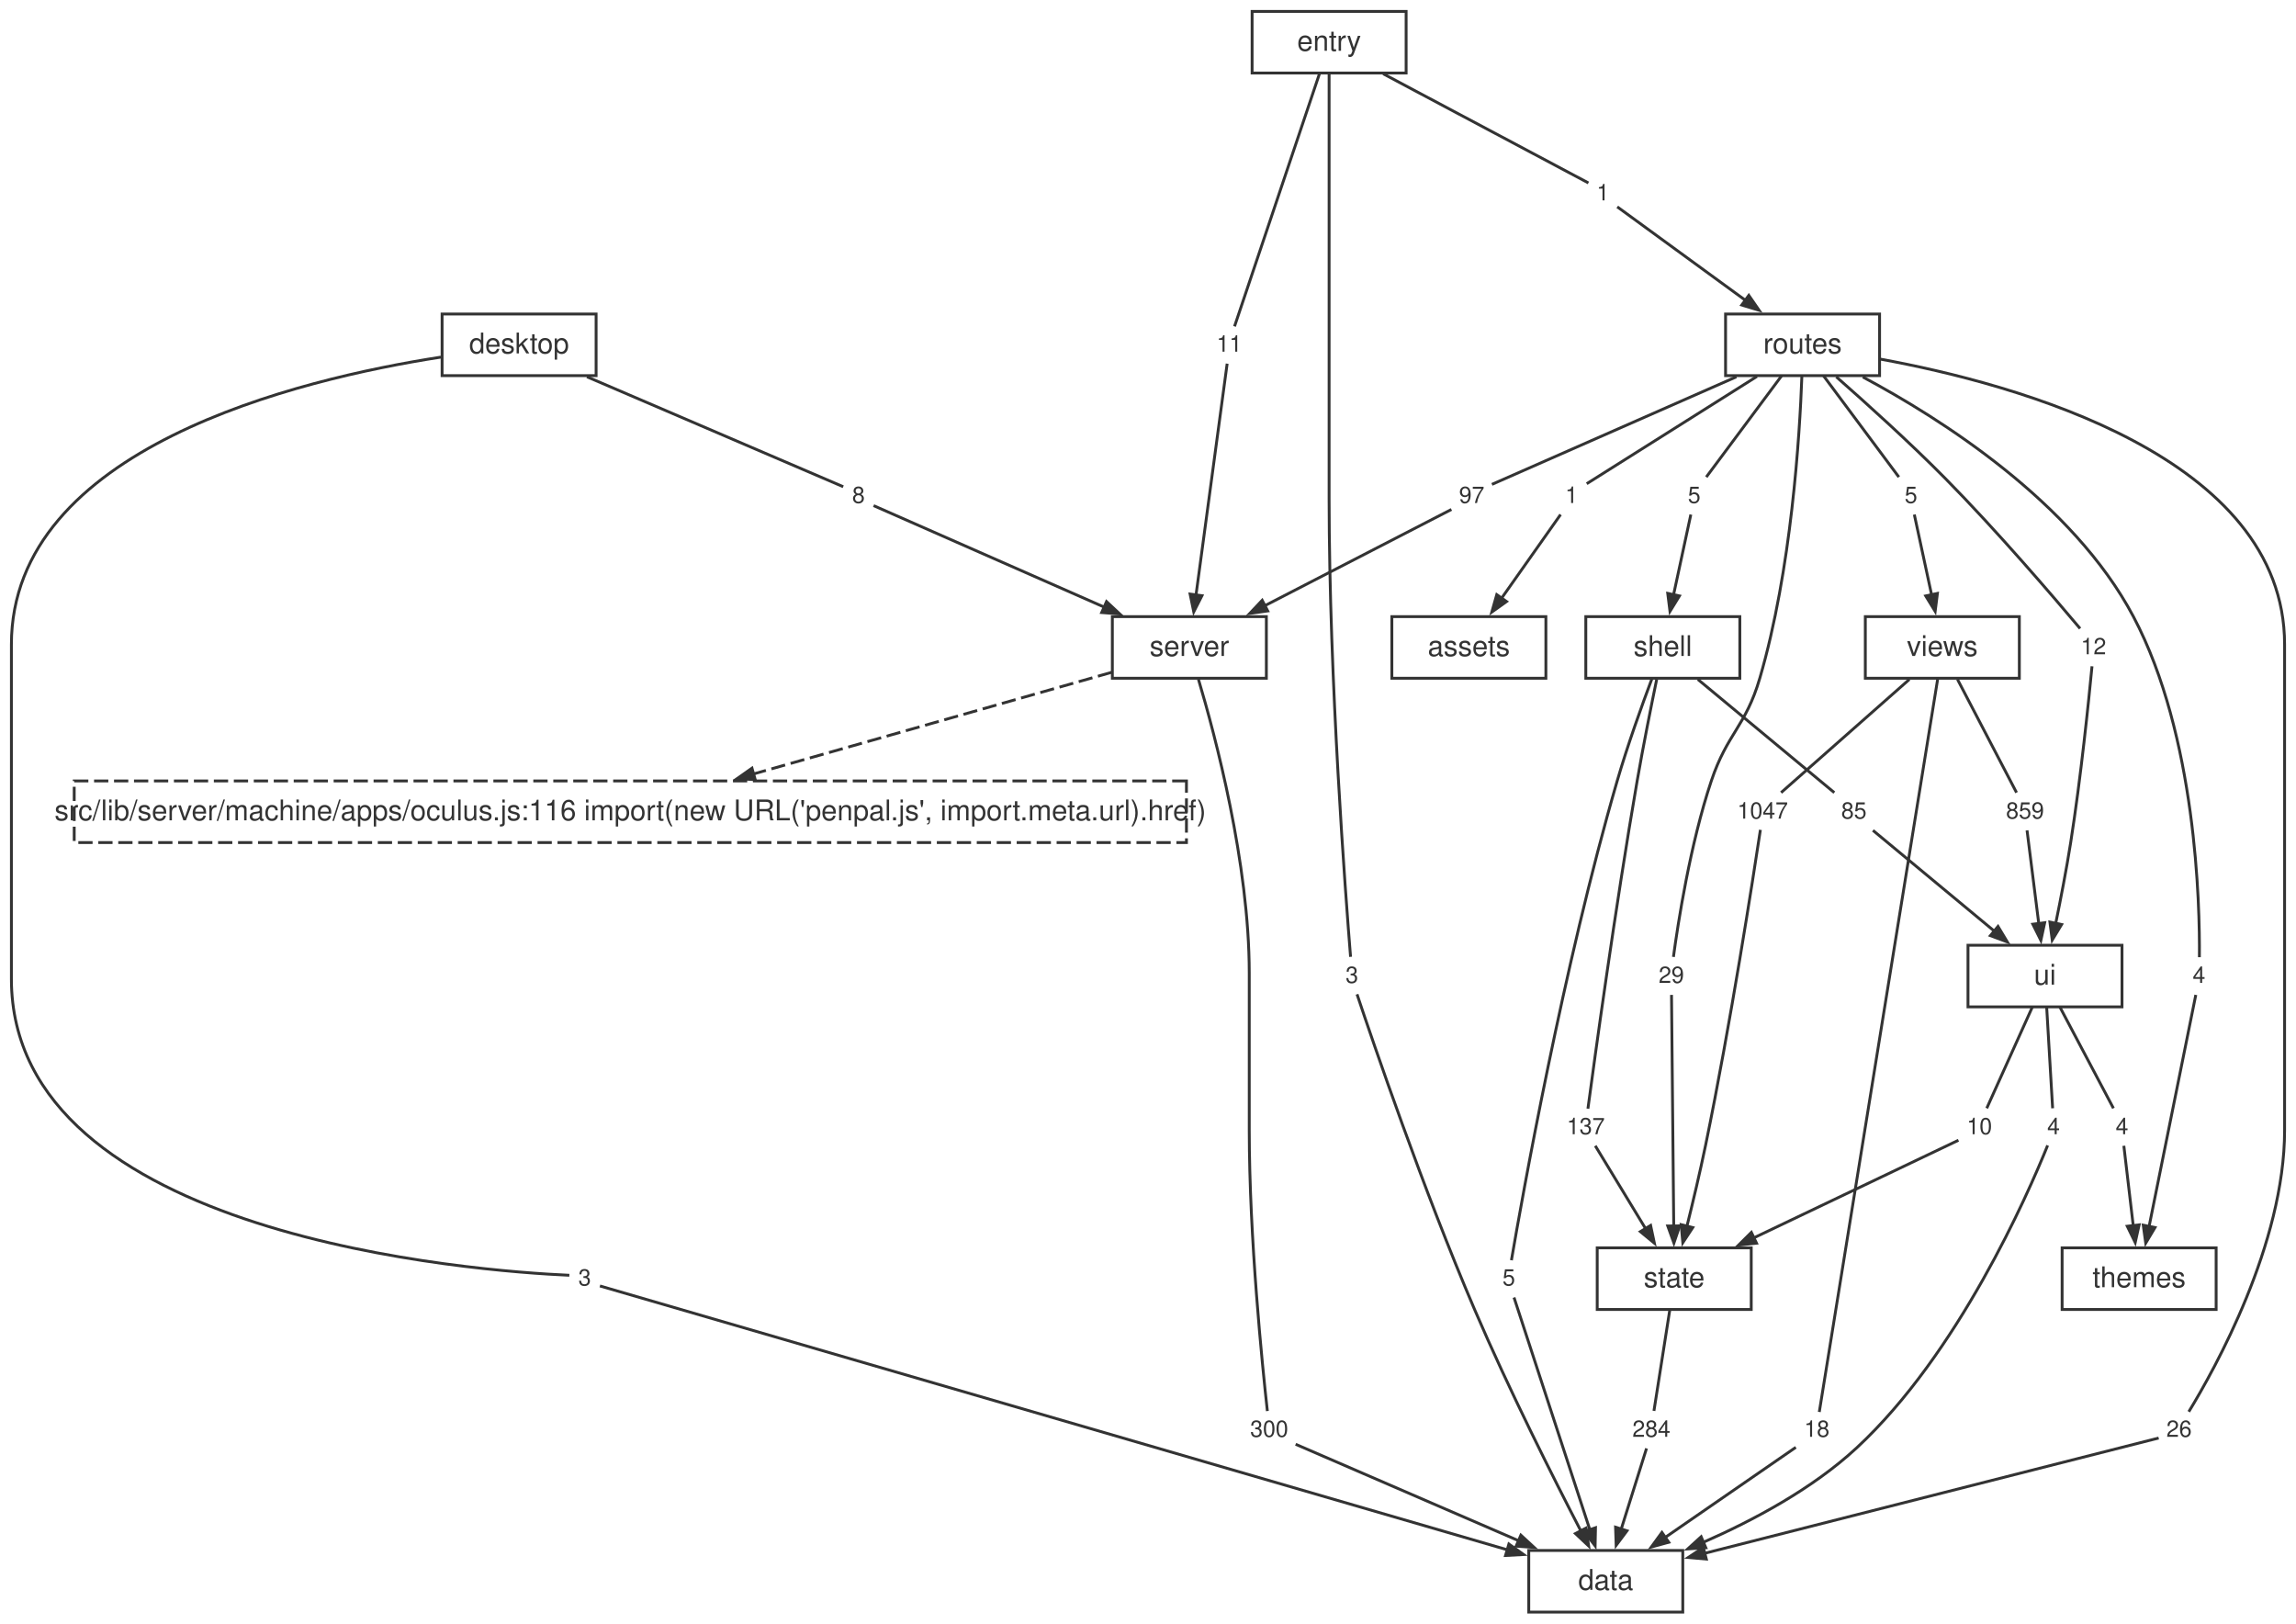
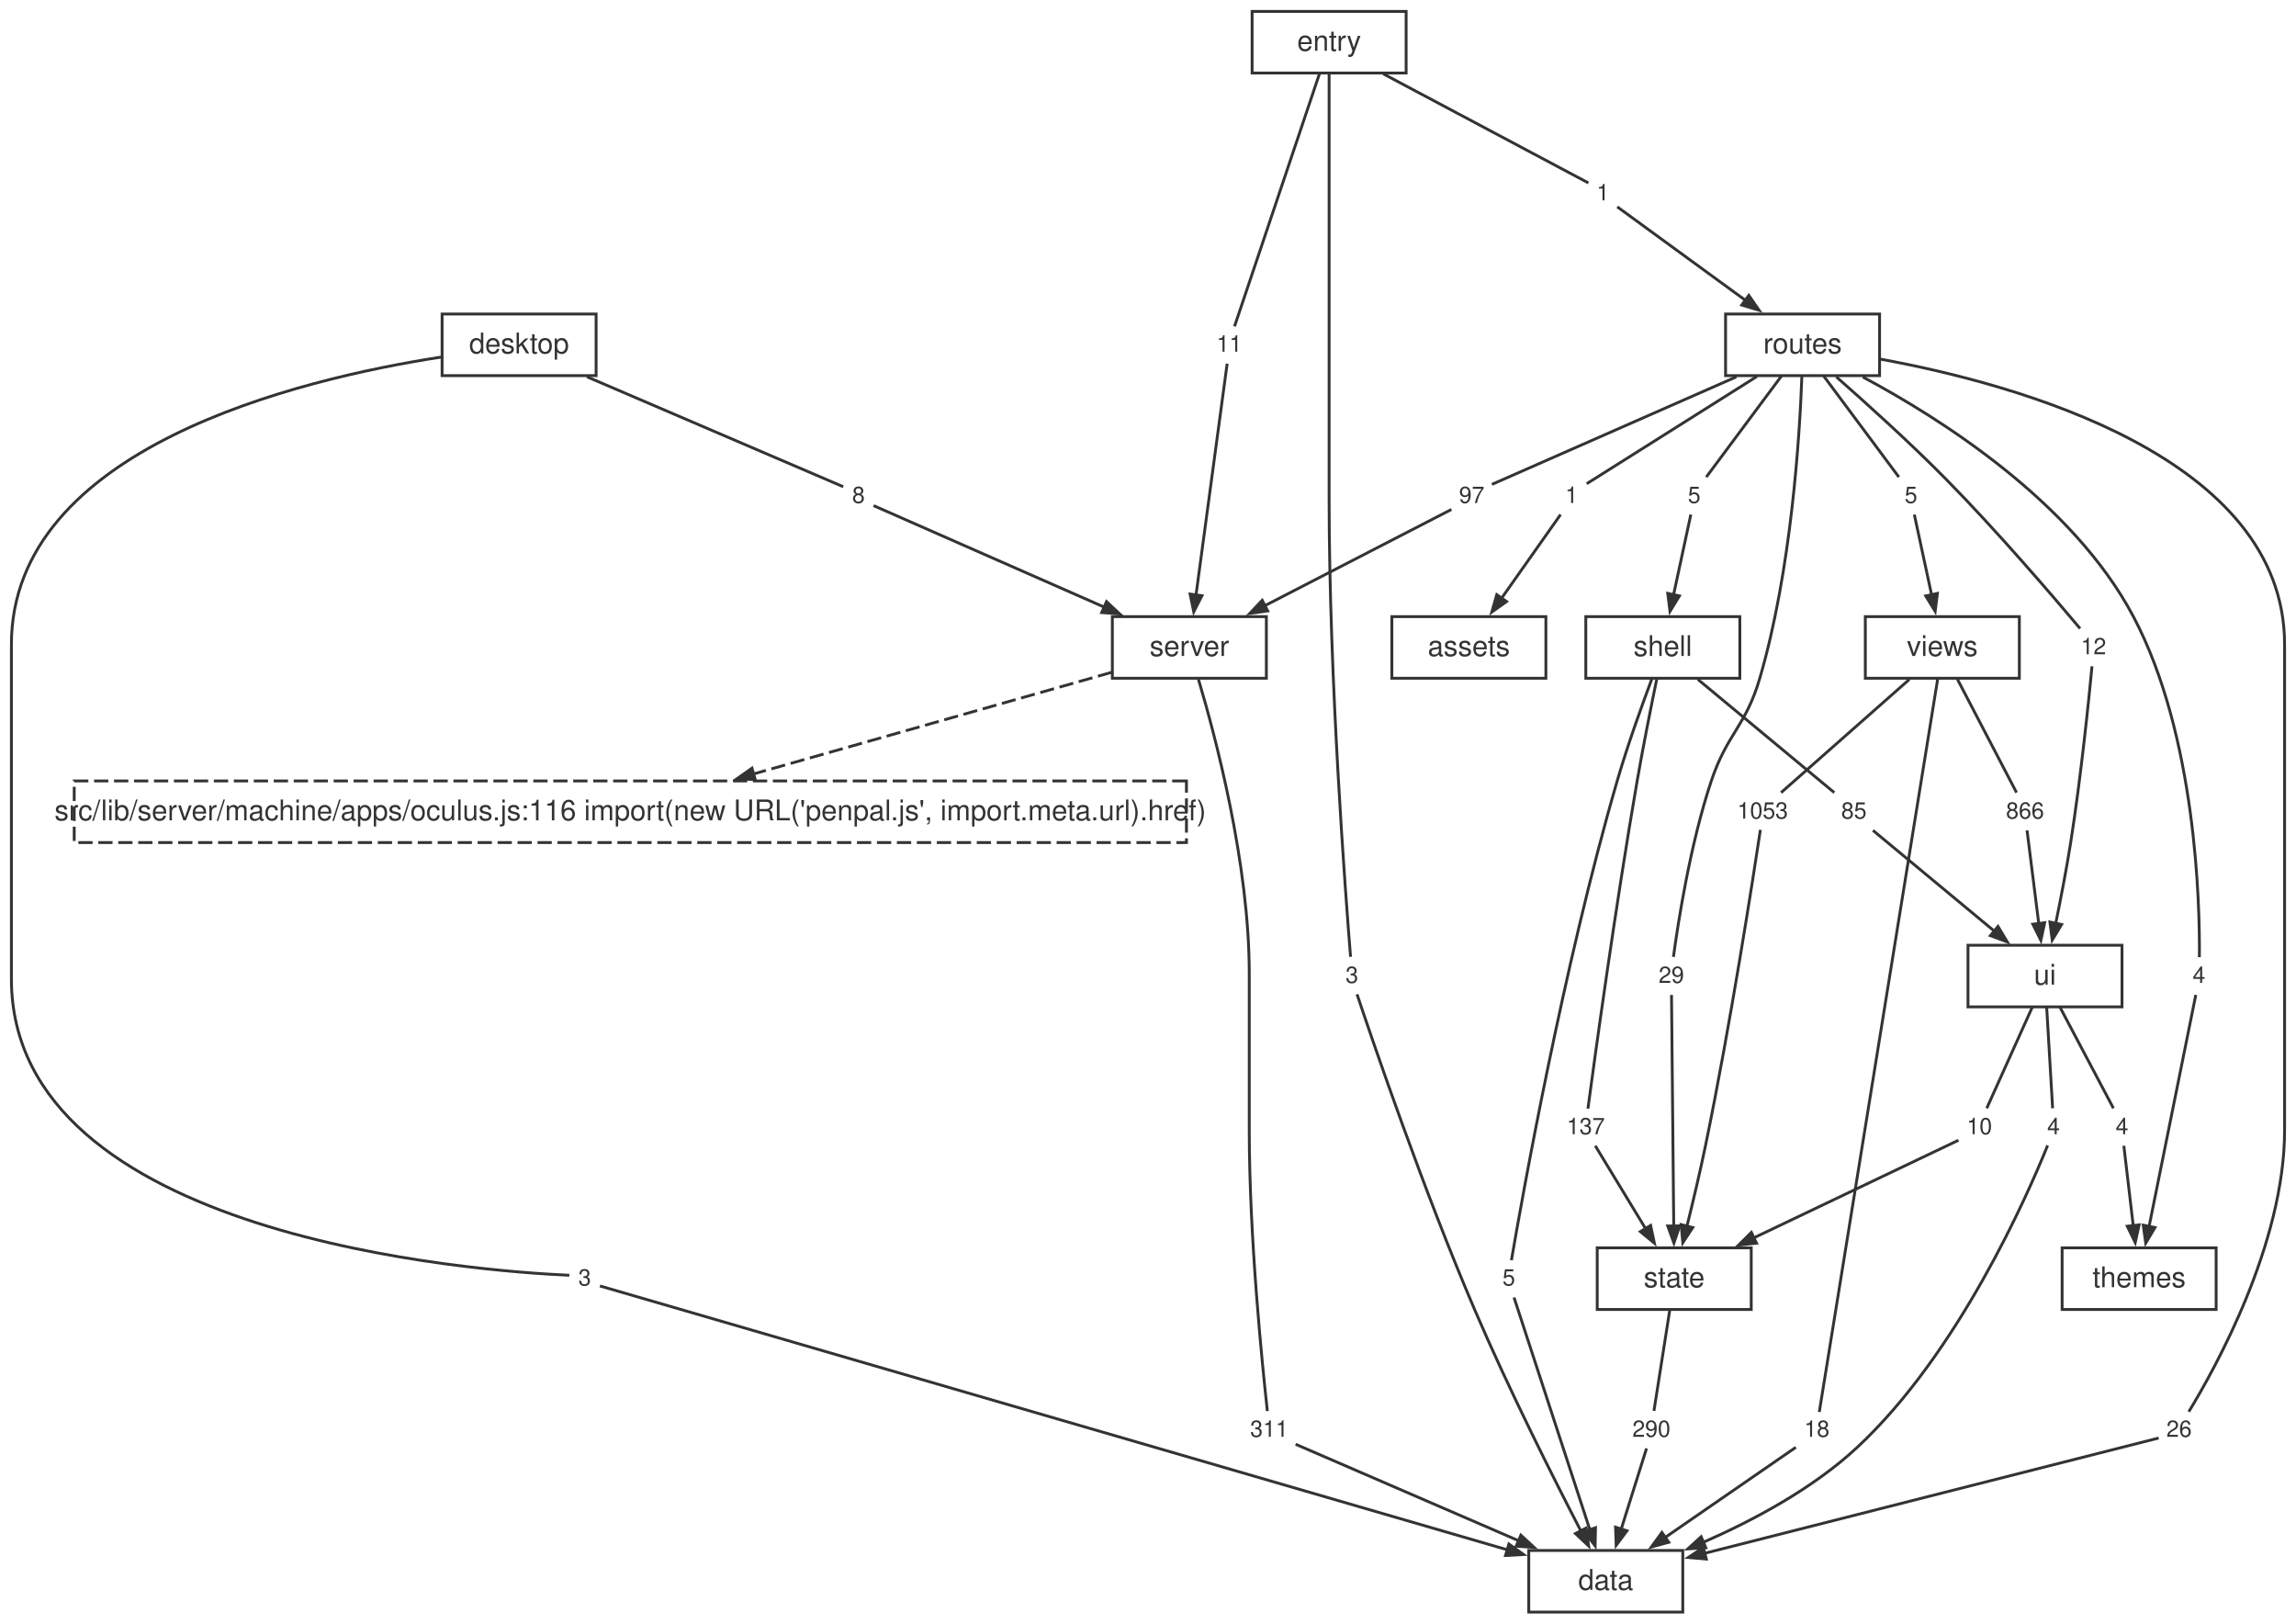
<svg xmlns="http://www.w3.org/2000/svg" width="805pt" height="569pt" viewBox="0.00 0.00 805.00 569.00">
  <style>svg { color: #333333; } @media (prefers-color-scheme: dark) { svg { color: #cccccc; background: #1e1e1e; } }</style>
  <g id="graph0" class="graph" transform="scale(1 1) rotate(0) translate(4 565.12)">
    <g id="node1" class="node">
      <polygon fill="none" stroke="currentColor" points="586,-21.6 532,-21.6 532,0 586,0 586,-21.6" />
      <text fill="currentColor" xml:space="preserve" text-anchor="middle" x="559" y="-7.8" font-family="Helvetica,Arial,sans-serif" font-size="10.00">data</text>
    </g>
    <g id="node2" class="node">
      <polygon fill="none" stroke="currentColor" points="440,-348.96 386,-348.96 386,-327.36 440,-327.36 440,-348.96" />
      <text fill="currentColor" xml:space="preserve" text-anchor="middle" x="413" y="-335.16" font-family="Helvetica,Arial,sans-serif" font-size="10.00">server</text>
    </g>
    <g id="node12" class="node">
      <polygon fill="none" stroke="currentColor" stroke-dasharray="5,2" points="411.98,-291.36 22.02,-291.36 22.02,-269.76 411.98,-269.76 411.98,-291.36" />
      <text fill="currentColor" xml:space="preserve" text-anchor="middle" x="217" y="-277.56" font-family="Helvetica,Arial,sans-serif" font-size="10.00">src/lib/server/machine/apps/oculus.js:116 import(new URL('penpal.js', import.meta.url).href)</text>
    </g>
    <g id="edge49" class="edge">
      <path fill="none" stroke="currentColor" stroke-dasharray="5,2" d="M385.75,-329.43C353.17,-320.19 298.25,-304.61 259.95,-293.74" />
      <polygon fill="currentColor" stroke="currentColor" points="260.8,-291.8 254.46,-292.19 259.65,-295.84 260.8,-291.8" />
    </g>
    <g id="node23" class="node">
      <polygon fill="none" stroke="none" points="449.88,-70.08 432.12,-70.08 432.12,-57.6 449.88,-57.6 449.88,-70.08" />
-       <text fill="currentColor" xml:space="preserve" text-anchor="middle" x="441" y="-61.44" font-family="Helvetica,Arial,sans-serif" font-size="8.00">300</text>
+       <text fill="currentColor" xml:space="preserve" text-anchor="middle" x="441" y="-61.44" font-family="Helvetica,Arial,sans-serif" font-size="8.00">311</text>
    </g>
    <g id="edge21" class="edge">
      <path fill="none" stroke="currentColor" d="M416.19,-326.98C422.06,-307.29 434,-262.54 434,-223.96 434,-223.96 434,-223.96 434,-168.92 434,-131.25 438.62,-86.08 440.35,-70.47" />
    </g>
    <g id="node3" class="node">
      <polygon fill="none" stroke="currentColor" points="610,-127.68 556,-127.68 556,-106.08 610,-106.08 610,-127.68" />
      <text fill="currentColor" xml:space="preserve" text-anchor="middle" x="583" y="-113.88" font-family="Helvetica,Arial,sans-serif" font-size="10.00">state</text>
    </g>
    <g id="node30" class="node">
      <polygon fill="none" stroke="none" points="583.88,-70.08 566.12,-70.08 566.12,-57.6 583.88,-57.6 583.88,-70.08" />
-       <text fill="currentColor" xml:space="preserve" text-anchor="middle" x="575" y="-61.44" font-family="Helvetica,Arial,sans-serif" font-size="8.00">284</text>
+       <text fill="currentColor" xml:space="preserve" text-anchor="middle" x="575" y="-61.44" font-family="Helvetica,Arial,sans-serif" font-size="8.00">290</text>
    </g>
    <g id="edge35" class="edge">
      <path fill="none" stroke="currentColor" d="M581.46,-106.04C579.8,-95.49 577.24,-79.12 575.89,-70.53" />
    </g>
    <g id="node4" class="node">
      <polygon fill="none" stroke="currentColor" points="740,-233.76 686,-233.76 686,-212.16 740,-212.16 740,-233.76" />
      <text fill="currentColor" xml:space="preserve" text-anchor="middle" x="713" y="-219.96" font-family="Helvetica,Arial,sans-serif" font-size="10.00">ui</text>
    </g>
    <g id="node31" class="node">
      <polygon fill="none" stroke="none" points="720.88,-176.16 711.12,-176.16 711.12,-163.68 720.88,-163.68 720.88,-176.16" />
      <text fill="currentColor" xml:space="preserve" text-anchor="middle" x="716" y="-167.52" font-family="Helvetica,Arial,sans-serif" font-size="8.00">4</text>
    </g>
    <g id="edge37" class="edge">
      <path fill="none" stroke="currentColor" d="M713.58,-212.12C714.2,-201.57 715.16,-185.2 715.67,-176.61" />
    </g>
    <g id="node32" class="node">
      <polygon fill="none" stroke="none" points="696.88,-176.16 683.12,-176.16 683.12,-163.68 696.88,-163.68 696.88,-176.16" />
      <text fill="currentColor" xml:space="preserve" text-anchor="middle" x="690" y="-167.52" font-family="Helvetica,Arial,sans-serif" font-size="8.00">10</text>
    </g>
    <g id="edge39" class="edge">
      <path fill="none" stroke="currentColor" d="M708.57,-212.12C703.81,-201.57 696.43,-185.2 692.57,-176.61" />
    </g>
    <g id="node33" class="node">
      <polygon fill="none" stroke="none" points="744.88,-176.16 735.12,-176.16 735.12,-163.68 744.88,-163.68 744.88,-176.16" />
      <text fill="currentColor" xml:space="preserve" text-anchor="middle" x="740" y="-167.52" font-family="Helvetica,Arial,sans-serif" font-size="8.00">4</text>
    </g>
    <g id="edge41" class="edge">
      <path fill="none" stroke="currentColor" d="M718.21,-212.12C723.78,-201.57 732.45,-185.2 736.99,-176.61" />
    </g>
    <g id="node5" class="node">
      <polygon fill="none" stroke="currentColor" points="606,-348.96 552,-348.96 552,-327.36 606,-327.36 606,-348.96" />
      <text fill="currentColor" xml:space="preserve" text-anchor="middle" x="579" y="-335.16" font-family="Helvetica,Arial,sans-serif" font-size="10.00">shell</text>
    </g>
    <g id="node24" class="node">
      <polygon fill="none" stroke="none" points="529.88,-123.12 520.12,-123.12 520.12,-110.64 529.88,-110.64 529.88,-123.12" />
      <text fill="currentColor" xml:space="preserve" text-anchor="middle" x="525" y="-114.48" font-family="Helvetica,Arial,sans-serif" font-size="8.00">5</text>
    </g>
    <g id="edge23" class="edge">
      <path fill="none" stroke="currentColor" d="M575.13,-327.07C571.68,-317.86 566.62,-303.81 563,-291.36 544.05,-226.23 529.61,-144.92 525.92,-123.34" />
    </g>
    <g id="node25" class="node">
      <polygon fill="none" stroke="none" points="560.88,-176.16 543.12,-176.16 543.12,-163.68 560.88,-163.68 560.88,-176.16" />
      <text fill="currentColor" xml:space="preserve" text-anchor="middle" x="552" y="-167.52" font-family="Helvetica,Arial,sans-serif" font-size="8.00">137</text>
    </g>
    <g id="edge25" class="edge">
      <path fill="none" stroke="currentColor" d="M576.86,-327C574.95,-317.73 572.13,-303.66 570,-291.36 562.36,-247.19 555.03,-193.58 552.74,-176.46" />
    </g>
    <g id="node26" class="node">
      <polygon fill="none" stroke="none" points="652.88,-286.8 639.12,-286.8 639.12,-274.32 652.88,-274.32 652.88,-286.8" />
      <text fill="currentColor" xml:space="preserve" text-anchor="middle" x="646" y="-278.16" font-family="Helvetica,Arial,sans-serif" font-size="8.00">85</text>
    </g>
    <g id="edge27" class="edge">
      <path fill="none" stroke="currentColor" d="M591.29,-326.96C605.34,-315.3 627.86,-296.62 639.12,-287.27" />
    </g>
    <g id="node6" class="node">
      <polygon fill="none" stroke="currentColor" points="704,-348.96 650,-348.96 650,-327.36 704,-327.36 704,-348.96" />
      <text fill="currentColor" xml:space="preserve" text-anchor="middle" x="677" y="-335.16" font-family="Helvetica,Arial,sans-serif" font-size="10.00">views</text>
    </g>
    <g id="node34" class="node">
      <polygon fill="none" stroke="none" points="639.88,-70.08 626.12,-70.08 626.12,-57.6 639.88,-57.6 639.88,-70.08" />
      <text fill="currentColor" xml:space="preserve" text-anchor="middle" x="633" y="-61.44" font-family="Helvetica,Arial,sans-serif" font-size="8.00">18</text>
    </g>
    <g id="edge43" class="edge">
      <path fill="none" stroke="currentColor" d="M675.38,-327.15C668.19,-282.62 639.23,-103.37 633.86,-70.15" />
    </g>
    <g id="node35" class="node">
      <polygon fill="none" stroke="none" points="624.88,-286.8 603.12,-286.8 603.12,-274.32 624.88,-274.32 624.88,-286.8" />
-       <text fill="currentColor" xml:space="preserve" text-anchor="middle" x="614" y="-278.16" font-family="Helvetica,Arial,sans-serif" font-size="8.00">1047</text>
+       <text fill="currentColor" xml:space="preserve" text-anchor="middle" x="614" y="-278.16" font-family="Helvetica,Arial,sans-serif" font-size="8.00">1053</text>
    </g>
    <g id="edge45" class="edge">
      <path fill="none" stroke="currentColor" d="M665.44,-326.96C652.23,-315.3 631.06,-296.62 620.47,-287.27" />
    </g>
    <g id="node36" class="node">
      <polygon fill="none" stroke="none" points="714.88,-286.8 697.12,-286.8 697.12,-274.32 714.88,-274.32 714.88,-286.8" />
-       <text fill="currentColor" xml:space="preserve" text-anchor="middle" x="706" y="-278.16" font-family="Helvetica,Arial,sans-serif" font-size="8.00">859</text>
+       <text fill="currentColor" xml:space="preserve" text-anchor="middle" x="706" y="-278.16" font-family="Helvetica,Arial,sans-serif" font-size="8.00">866</text>
    </g>
    <g id="edge47" class="edge">
      <path fill="none" stroke="currentColor" d="M682.32,-326.96C688.4,-315.3 698.15,-296.62 703.02,-287.27" />
    </g>
    <g id="node7" class="node">
      <polygon fill="none" stroke="currentColor" points="773,-127.68 719,-127.68 719,-106.08 773,-106.08 773,-127.68" />
      <text fill="currentColor" xml:space="preserve" text-anchor="middle" x="746" y="-113.88" font-family="Helvetica,Arial,sans-serif" font-size="10.00">themes</text>
    </g>
    <g id="node8" class="node">
      <polygon fill="none" stroke="currentColor" points="655,-455.04 601,-455.04 601,-433.44 655,-433.44 655,-455.04" />
      <text fill="currentColor" xml:space="preserve" text-anchor="middle" x="628" y="-441.24" font-family="Helvetica,Arial,sans-serif" font-size="10.00">routes</text>
    </g>
    <g id="node15" class="node">
      <polygon fill="none" stroke="none" points="766.88,-70.08 753.12,-70.08 753.12,-57.6 766.88,-57.6 766.88,-70.08" />
      <text fill="currentColor" xml:space="preserve" text-anchor="middle" x="760" y="-61.44" font-family="Helvetica,Arial,sans-serif" font-size="8.00">26</text>
    </g>
    <g id="edge5" class="edge">
      <path fill="none" stroke="currentColor" d="M655.15,-439.25C702.93,-430.52 797,-404.97 797,-339.16 797,-339.16 797,-339.16 797,-168.92 797,-129.03 772.57,-85.25 763.41,-70.24" />
    </g>
    <g id="node16" class="node">
      <polygon fill="none" stroke="none" points="551.88,-397.44 542.12,-397.44 542.12,-384.96 551.88,-384.96 551.88,-397.44" />
      <text fill="currentColor" xml:space="preserve" text-anchor="middle" x="547" y="-388.8" font-family="Helvetica,Arial,sans-serif" font-size="8.00">1</text>
    </g>
    <g id="edge7" class="edge">
      <path fill="none" stroke="currentColor" d="M612,-433.16C593.55,-421.54 564.26,-403.07 552.32,-395.55" />
    </g>
    <g id="node17" class="node">
      <polygon fill="none" stroke="none" points="518.88,-397.44 505.12,-397.44 505.12,-384.96 518.88,-384.96 518.88,-397.44" />
      <text fill="currentColor" xml:space="preserve" text-anchor="middle" x="512" y="-388.8" font-family="Helvetica,Arial,sans-serif" font-size="8.00">97</text>
    </g>
    <g id="edge9" class="edge">
      <path fill="none" stroke="currentColor" d="M604.8,-433.03C578.09,-421.28 535.75,-402.65 519.08,-395.32" />
    </g>
    <g id="node18" class="node">
      <polygon fill="none" stroke="none" points="594.88,-397.44 585.12,-397.44 585.12,-384.96 594.88,-384.96 594.88,-397.44" />
      <text fill="currentColor" xml:space="preserve" text-anchor="middle" x="590" y="-388.8" font-family="Helvetica,Arial,sans-serif" font-size="8.00">5</text>
    </g>
    <g id="edge11" class="edge">
      <path fill="none" stroke="currentColor" d="M620.67,-433.4C612.82,-422.85 600.63,-406.48 594.24,-397.89" />
    </g>
    <g id="node19" class="node">
      <polygon fill="none" stroke="none" points="588.88,-229.2 575.12,-229.2 575.12,-216.72 588.88,-216.72 588.88,-229.2" />
      <text fill="currentColor" xml:space="preserve" text-anchor="middle" x="582" y="-220.56" font-family="Helvetica,Arial,sans-serif" font-size="8.00">29</text>
    </g>
    <g id="edge13" class="edge">
      <path fill="none" stroke="currentColor" d="M627.75,-433.1C627,-412.69 624.12,-365.32 613,-327.36 608.03,-310.38 601.62,-308.14 596,-291.36 588.57,-269.15 584.31,-241.44 582.72,-229.67" />
    </g>
    <g id="node20" class="node">
      <polygon fill="none" stroke="none" points="771.88,-229.2 762.12,-229.2 762.12,-216.72 771.88,-216.72 771.88,-229.2" />
      <text fill="currentColor" xml:space="preserve" text-anchor="middle" x="767" y="-220.56" font-family="Helvetica,Arial,sans-serif" font-size="8.00">4</text>
    </g>
    <g id="edge15" class="edge">
      <path fill="none" stroke="currentColor" d="M649.12,-432.96C676.36,-418.42 722.77,-389.11 744,-348.96 766.07,-307.21 767.31,-247.91 767.13,-229.58" />
    </g>
    <g id="node21" class="node">
      <polygon fill="none" stroke="none" points="736.88,-344.4 723.12,-344.4 723.12,-331.92 736.88,-331.92 736.88,-344.4" />
      <text fill="currentColor" xml:space="preserve" text-anchor="middle" x="730" y="-335.76" font-family="Helvetica,Arial,sans-serif" font-size="8.00">12</text>
    </g>
    <g id="edge17" class="edge">
      <path fill="none" stroke="currentColor" d="M639.83,-433.01C650.16,-423.93 665.43,-410.17 678,-397.44 696.29,-378.91 716.39,-355.39 725.3,-344.79" />
    </g>
    <g id="node22" class="node">
      <polygon fill="none" stroke="none" points="670.88,-397.44 661.12,-397.44 661.12,-384.96 670.88,-384.96 670.88,-397.44" />
      <text fill="currentColor" xml:space="preserve" text-anchor="middle" x="666" y="-388.8" font-family="Helvetica,Arial,sans-serif" font-size="8.00">5</text>
    </g>
    <g id="edge19" class="edge">
      <path fill="none" stroke="currentColor" d="M635.33,-433.4C643.18,-422.85 655.37,-406.48 661.76,-397.89" />
    </g>
    <g id="node9" class="node">
      <polygon fill="none" stroke="currentColor" points="205,-455.04 151,-455.04 151,-433.44 205,-433.44 205,-455.04" />
      <text fill="currentColor" xml:space="preserve" text-anchor="middle" x="178" y="-441.24" font-family="Helvetica,Arial,sans-serif" font-size="10.00">desktop</text>
    </g>
    <g id="node13" class="node">
      <polygon fill="none" stroke="none" points="205.88,-123.12 196.12,-123.12 196.12,-110.64 205.88,-110.64 205.88,-123.12" />
      <text fill="currentColor" xml:space="preserve" text-anchor="middle" x="201" y="-114.48" font-family="Helvetica,Arial,sans-serif" font-size="8.00">3</text>
    </g>
    <g id="edge1" class="edge">
      <path fill="none" stroke="currentColor" d="M150.58,-439.93C100.65,-432.2 0,-408.07 0,-339.16 0,-339.16 0,-339.16 0,-221.96 0,-131.18 163.66,-119.49 195.62,-118.07" />
    </g>
    <g id="node14" class="node">
      <polygon fill="none" stroke="none" points="301.88,-397.44 292.12,-397.44 292.12,-384.96 301.88,-384.96 301.88,-397.44" />
      <text fill="currentColor" xml:space="preserve" text-anchor="middle" x="297" y="-388.8" font-family="Helvetica,Arial,sans-serif" font-size="8.00">8</text>
    </g>
    <g id="edge3" class="edge">
      <path fill="none" stroke="currentColor" d="M201.8,-433.03C230.28,-420.82 276.1,-401.17 291.64,-394.5" />
    </g>
    <g id="node10" class="node">
      <polygon fill="none" stroke="currentColor" points="489,-561.12 435,-561.12 435,-539.52 489,-539.52 489,-561.12" />
      <text fill="currentColor" xml:space="preserve" text-anchor="middle" x="462" y="-547.32" font-family="Helvetica,Arial,sans-serif" font-size="10.00">entry</text>
    </g>
    <g id="node27" class="node">
      <polygon fill="none" stroke="none" points="474.88,-229.2 465.12,-229.2 465.12,-216.72 474.88,-216.72 474.88,-229.2" />
      <text fill="currentColor" xml:space="preserve" text-anchor="middle" x="470" y="-220.56" font-family="Helvetica,Arial,sans-serif" font-size="8.00">3</text>
    </g>
    <g id="edge29" class="edge">
      <path fill="none" stroke="currentColor" d="M462,-539.27C462,-520.7 462,-479.75 462,-445.24 462,-445.24 462,-445.24 462,-390.2 462,-327.21 467.8,-250.95 469.52,-229.7" />
    </g>
    <g id="node28" class="node">
      <polygon fill="none" stroke="none" points="562.88,-503.52 553.12,-503.52 553.12,-491.04 562.88,-491.04 562.88,-503.52" />
      <text fill="currentColor" xml:space="preserve" text-anchor="middle" x="558" y="-494.88" font-family="Helvetica,Arial,sans-serif" font-size="8.00">1</text>
    </g>
    <g id="edge31" class="edge">
      <path fill="none" stroke="currentColor" d="M480.97,-539.24C503.48,-527.27 539.64,-508.04 552.91,-500.99" />
    </g>
    <g id="node29" class="node">
      <polygon fill="none" stroke="none" points="433.88,-450.48 420.12,-450.48 420.12,-438 433.88,-438 433.88,-450.48" />
      <text fill="currentColor" xml:space="preserve" text-anchor="middle" x="427" y="-441.84" font-family="Helvetica,Arial,sans-serif" font-size="8.00">11</text>
    </g>
    <g id="edge33" class="edge">
      <path fill="none" stroke="currentColor" d="M458.64,-539.34C451.39,-517.77 434.45,-467.39 428.84,-450.71" />
    </g>
    <g id="node11" class="node">
      <polygon fill="none" stroke="currentColor" points="538,-348.96 484,-348.96 484,-327.36 538,-327.36 538,-348.96" />
      <text fill="currentColor" xml:space="preserve" text-anchor="middle" x="511" y="-335.16" font-family="Helvetica,Arial,sans-serif" font-size="10.00">assets</text>
    </g>
    <g id="edge2" class="edge">
      <path fill="none" stroke="currentColor" d="M206.34,-114.33C241.67,-104.06 442.95,-45.54 524.6,-21.8" />
      <polygon fill="currentColor" stroke="currentColor" points="525.03,-23.86 530.2,-20.17 523.85,-19.83 525.03,-23.86" />
    </g>
    <g id="edge4" class="edge">
      <path fill="none" stroke="currentColor" d="M302.29,-387.87C316.34,-381.69 355.46,-364.48 383.2,-352.27" />
      <polygon fill="currentColor" stroke="currentColor" points="383.96,-354.23 388.6,-349.9 382.26,-350.39 383.96,-354.23" />
    </g>
    <g id="edge6" class="edge">
      <path fill="none" stroke="currentColor" d="M752.85,-61.02C727.7,-54.64 642.28,-32.95 593.64,-20.6" />
      <polygon fill="currentColor" stroke="currentColor" points="594.25,-18.58 587.92,-19.14 593.22,-22.66 594.25,-18.58" />
    </g>
    <g id="edge8" class="edge">
      <path fill="none" stroke="currentColor" d="M543.15,-384.74C538.22,-377.75 529.47,-365.35 522.35,-355.25" />
      <polygon fill="currentColor" stroke="currentColor" points="524.21,-354.25 519.04,-350.56 520.78,-356.67 524.21,-354.25" />
    </g>
    <g id="edge10" class="edge">
      <path fill="none" stroke="currentColor" d="M504.88,-386.53C491.38,-379.57 461.44,-364.13 439.39,-352.76" />
      <polygon fill="currentColor" stroke="currentColor" points="440.47,-350.96 434.17,-350.07 438.54,-354.69 440.47,-350.96" />
    </g>
    <g id="edge12" class="edge">
      <path fill="none" stroke="currentColor" d="M588.82,-384.74C587.37,-378.02 584.84,-366.28 582.72,-356.4" />
      <polygon fill="currentColor" stroke="currentColor" points="584.83,-356.22 581.51,-350.8 580.72,-357.11 584.83,-356.22" />
    </g>
    <g id="edge14" class="edge">
      <path fill="none" stroke="currentColor" d="M582.05,-216.36C582.2,-201.27 582.6,-159.22 582.83,-135.23" />
      <polygon fill="currentColor" stroke="currentColor" points="584.93,-135.39 582.89,-129.37 580.73,-135.35 584.93,-135.39" />
    </g>
    <g id="edge16" class="edge">
      <path fill="none" stroke="currentColor" d="M765.87,-216.36C762.81,-201.2 754.27,-158.85 749.44,-134.92" />
      <polygon fill="currentColor" stroke="currentColor" points="751.56,-134.8 748.31,-129.34 747.44,-135.63 751.56,-134.8" />
    </g>
    <g id="edge18" class="edge">
      <path fill="none" stroke="currentColor" d="M729.48,-331.55C728.37,-319.96 725.59,-292.57 722,-269.76 720.51,-260.32 718.49,-249.86 716.73,-241.32" />
      <polygon fill="currentColor" stroke="currentColor" points="718.82,-241.03 715.53,-235.59 714.71,-241.89 718.82,-241.03" />
    </g>
    <g id="edge20" class="edge">
      <path fill="none" stroke="currentColor" d="M667.18,-384.74C668.63,-378.02 671.16,-366.28 673.28,-356.4" />
      <polygon fill="currentColor" stroke="currentColor" points="675.28,-357.11 674.49,-350.8 671.17,-356.22 675.28,-357.11" />
    </g>
    <g id="edge22" class="edge">
      <path fill="none" stroke="currentColor" d="M450.26,-58.83C466.92,-51.63 502.62,-36.19 528.58,-24.96" />
      <polygon fill="currentColor" stroke="currentColor" points="529.23,-26.97 533.9,-22.66 527.56,-23.11 529.23,-26.97" />
    </g>
    <g id="edge24" class="edge">
      <path fill="none" stroke="currentColor" d="M526.83,-110.28C531.78,-95.12 545.61,-52.77 553.43,-28.84" />
      <polygon fill="currentColor" stroke="currentColor" points="555.4,-29.57 555.27,-23.21 551.41,-28.26 555.4,-29.57" />
    </g>
    <g id="edge26" class="edge">
      <path fill="none" stroke="currentColor" d="M555.32,-163.46C559.52,-156.54 566.95,-144.3 573.06,-134.25" />
      <polygon fill="currentColor" stroke="currentColor" points="574.72,-135.55 576.04,-129.33 571.13,-133.37 574.72,-135.55" />
    </g>
    <g id="edge28" class="edge">
      <path fill="none" stroke="currentColor" d="M652.67,-274.03C662.52,-265.85 681.29,-250.28 695.29,-238.66" />
      <polygon fill="currentColor" stroke="currentColor" points="696.52,-240.37 699.79,-234.92 693.84,-237.13 696.52,-240.37" />
    </g>
    <g id="edge30" class="edge">
      <path fill="none" stroke="currentColor" d="M471.79,-216.57C477.35,-199.92 495.09,-147.9 513,-106.08 524.94,-78.2 540.81,-46.69 550.45,-28.08" />
      <polygon fill="currentColor" stroke="currentColor" points="552.09,-29.47 553,-23.17 548.37,-27.53 552.09,-29.47" />
    </g>
    <g id="edge32" class="edge">
      <path fill="none" stroke="currentColor" d="M563.03,-492.61C572.33,-485.83 592.66,-471.01 608.12,-459.73" />
      <polygon fill="currentColor" stroke="currentColor" points="609.15,-461.58 612.76,-456.35 606.67,-458.19 609.15,-461.58" />
    </g>
    <g id="edge34" class="edge">
      <path fill="none" stroke="currentColor" d="M426.25,-437.64C424.22,-422.55 418.56,-380.5 415.33,-356.51" />
      <polygon fill="currentColor" stroke="currentColor" points="417.42,-356.3 414.54,-350.63 413.26,-356.86 417.42,-356.3" />
    </g>
    <g id="edge36" class="edge">
      <path fill="none" stroke="currentColor" d="M573.29,-57.38C571.18,-50.66 567.5,-38.92 564.4,-29.04" />
      <polygon fill="currentColor" stroke="currentColor" points="566.44,-28.5 562.64,-23.4 562.43,-29.76 566.44,-28.5" />
    </g>
    <g id="edge38" class="edge">
      <path fill="none" stroke="currentColor" d="M713.92,-163.59C706.92,-146.25 682.67,-90.69 647,-57.6 631.51,-43.23 610.65,-32.11 593.12,-24.43" />
      <polygon fill="currentColor" stroke="currentColor" points="594.08,-22.55 587.74,-22.14 592.44,-26.42 594.08,-22.55" />
    </g>
    <g id="edge40" class="edge">
      <path fill="none" stroke="currentColor" d="M682.65,-165.41C668.06,-158.45 634.79,-142.59 610.7,-131.09" />
      <polygon fill="currentColor" stroke="currentColor" points="611.86,-129.32 605.54,-128.63 610.05,-133.11 611.86,-129.32" />
    </g>
    <g id="edge42" class="edge">
      <path fill="none" stroke="currentColor" d="M740.64,-163.46C741.42,-156.8 742.78,-145.23 743.94,-135.41" />
      <polygon fill="currentColor" stroke="currentColor" points="746.01,-135.75 744.63,-129.54 741.84,-135.26 746.01,-135.75" />
    </g>
    <g id="edge44" class="edge">
      <path fill="none" stroke="currentColor" d="M625.63,-57.76C614.98,-50.41 594.88,-36.55 579.53,-25.96" />
      <polygon fill="currentColor" stroke="currentColor" points="581.08,-24.48 574.95,-22.8 578.69,-27.93 581.08,-24.48" />
    </g>
    <g id="edge46" class="edge">
      <path fill="none" stroke="currentColor" d="M613.21,-274.22C610.72,-257.72 602.74,-206.07 594,-163.68 592.05,-154.24 589.57,-143.78 587.45,-135.24" />
      <polygon fill="currentColor" stroke="currentColor" points="589.5,-134.8 586.01,-129.49 585.43,-135.82 589.5,-134.8" />
    </g>
    <g id="edge48" class="edge">
      <path fill="none" stroke="currentColor" d="M706.7,-274.03C707.65,-266.44 709.41,-252.46 710.83,-241.2" />
      <polygon fill="currentColor" stroke="currentColor" points="712.89,-241.67 711.55,-235.45 708.72,-241.14 712.89,-241.67" />
    </g>
  </g>
</svg>
